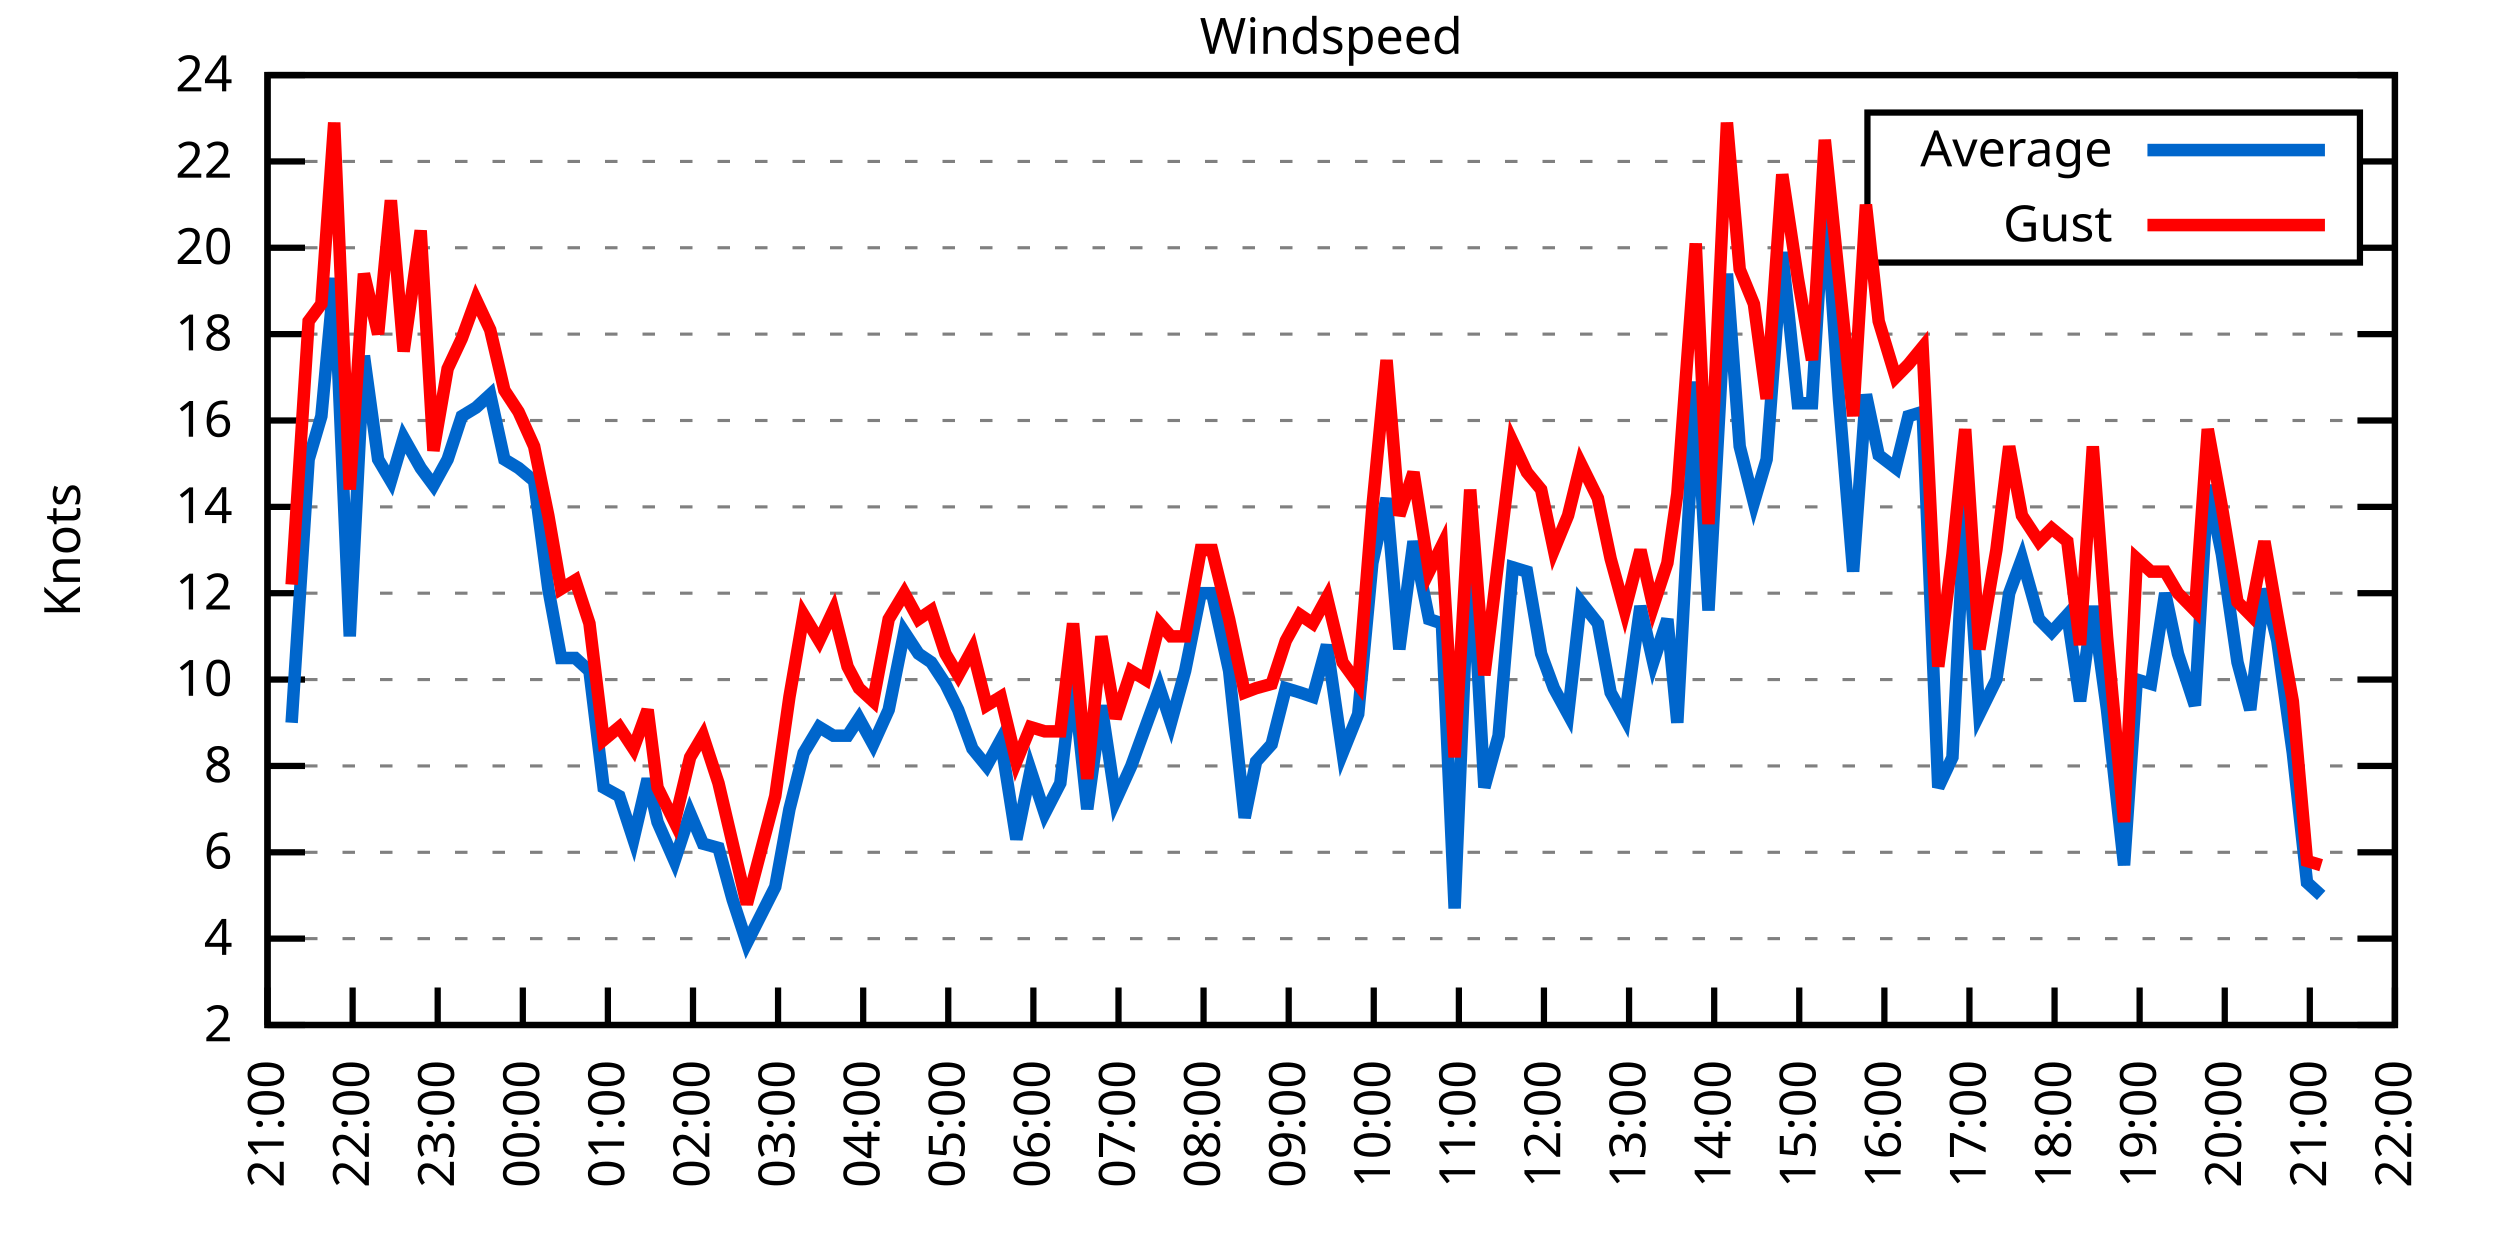
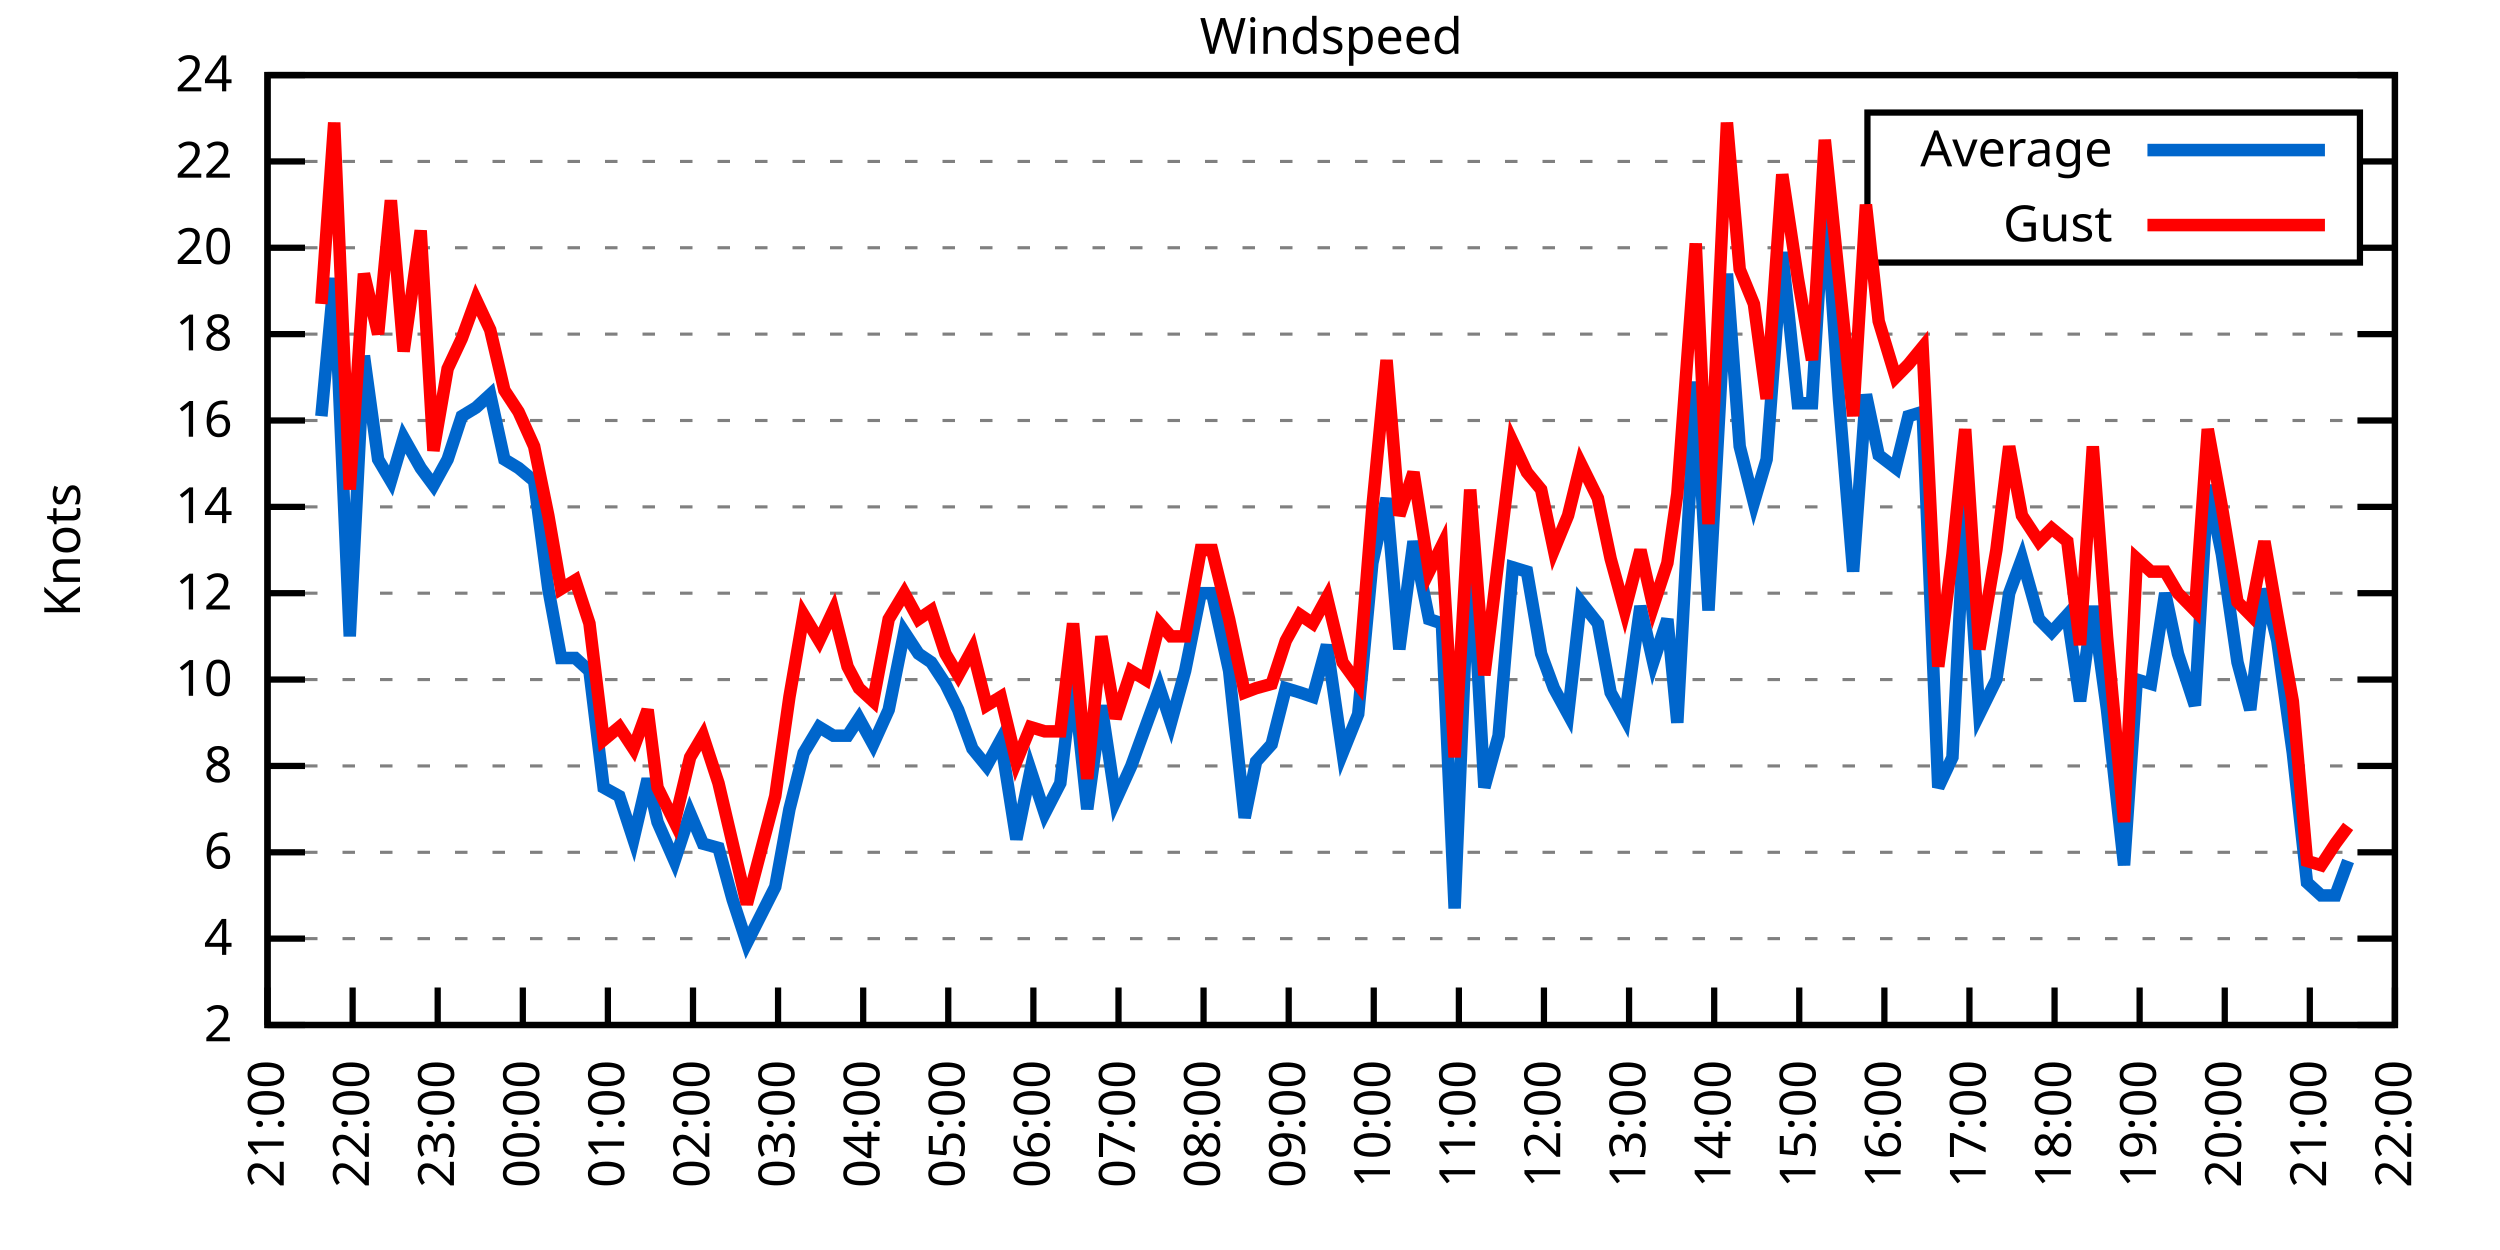
<svg xmlns="http://www.w3.org/2000/svg" xmlns:xlink="http://www.w3.org/1999/xlink" width="400" height="200" viewBox="0 0 400 200">
  <g id="gnuplot_canvas">
    <rect x="0" y="0" width="400" height="200" fill="none" />
    <defs>
      <circle id="gpDot" r="0.5" stroke-width="0.5" stroke="currentColor" />
      <path id="gpPt0" stroke-width="0.333" stroke="currentColor" d="M-1,0 h2 M0,-1 v2" />
      <path id="gpPt1" stroke-width="0.333" stroke="currentColor" d="M-1,-1 L1,1 M1,-1 L-1,1" />
      <path id="gpPt2" stroke-width="0.333" stroke="currentColor" d="M-1,0 L1,0 M0,-1 L0,1 M-1,-1 L1,1 M-1,1 L1,-1" />
      <rect id="gpPt3" stroke-width="0.333" stroke="currentColor" x="-1" y="-1" width="2" height="2" />
      <rect id="gpPt4" stroke-width="0.333" stroke="currentColor" fill="currentColor" x="-1" y="-1" width="2" height="2" />
      <circle id="gpPt5" stroke-width="0.333" stroke="currentColor" cx="0" cy="0" r="1" />
      <use xlink:href="#gpPt5" id="gpPt6" fill="currentColor" stroke="none" />
      <path id="gpPt7" stroke-width="0.333" stroke="currentColor" d="M0,-1.33 L-1.33,0.67 L1.33,0.67 z" />
      <use xlink:href="#gpPt7" id="gpPt8" fill="currentColor" stroke="none" />
      <use xlink:href="#gpPt7" id="gpPt9" stroke="currentColor" transform="rotate(180)" />
      <use xlink:href="#gpPt9" id="gpPt10" fill="currentColor" stroke="none" />
      <use xlink:href="#gpPt3" id="gpPt11" stroke="currentColor" transform="rotate(45)" />
      <use xlink:href="#gpPt11" id="gpPt12" fill="currentColor" stroke="none" />
      <path id="gpPt13" stroke-width="0.333" stroke="currentColor" d="M0,1.330 L1.265,0.411 L0.782,-1.067 L-0.782,-1.076 L-1.265,0.411 z" />
      <use xlink:href="#gpPt13" id="gpPt14" fill="currentColor" stroke="none" />
      <filter id="textbox" filterUnits="objectBoundingBox" x="0" y="0" height="1" width="1">
        <feFlood flood-color="white" flood-opacity="1" result="bgnd" />
        <feComposite in="SourceGraphic" in2="bgnd" operator="atop" />
      </filter>
      <filter id="greybox" filterUnits="objectBoundingBox" x="0" y="0" height="1" width="1">
        <feFlood flood-color="lightgrey" flood-opacity="1" result="grey" />
        <feComposite in="SourceGraphic" in2="grey" operator="atop" />
      </filter>
    </defs>
    <g fill="none" color="white" stroke="currentColor" stroke-width="1.00" stroke-linecap="butt" stroke-linejoin="miter">
</g>
    <g fill="none" color="black" stroke="currentColor" stroke-width="1.00" stroke-linecap="butt" stroke-linejoin="miter">
      <g stroke="none" shape-rendering="crispEdges">
        <polygon fill="rgb(255, 255, 255)" points="42.80,164.00 383.18,164.00 383.18,12.02 42.80,12.02 " />
      </g>
    </g>
    <g fill="none" color="black" stroke="currentColor" stroke-width="1.00" stroke-linecap="butt" stroke-linejoin="miter">
</g>
    <g fill="none" color="black" stroke="black" stroke-width="0.50" stroke-linecap="butt" stroke-linejoin="miter">
</g>
    <g fill="none" color="gray" stroke="currentColor" stroke-width="0.50" stroke-linecap="butt" stroke-linejoin="miter">
      <path stroke="gray" stroke-dasharray="2,4" class="gridline" d="M42.80,164.00 L383.19,164.00  " />
    </g>
    <g fill="none" color="gray" stroke="gray" stroke-width="1.00" stroke-linecap="butt" stroke-linejoin="miter">
</g>
    <g fill="none" color="black" stroke="currentColor" stroke-width="1.00" stroke-linecap="butt" stroke-linejoin="miter">
      <path stroke="black" d="M42.80,164.00 L48.80,164.00 M383.19,164.00 L377.19,164.00  " />
      <g transform="translate(37.20,166.60)" stroke="none" fill="black" font-family="Sans" font-size="8.00" text-anchor="end">
        <text>
          <tspan font-family="Sans"> 2</tspan>
        </text>
      </g>
    </g>
    <g fill="none" color="black" stroke="currentColor" stroke-width="1.00" stroke-linecap="butt" stroke-linejoin="miter">
</g>
    <g fill="none" color="black" stroke="black" stroke-width="0.50" stroke-linecap="butt" stroke-linejoin="miter">
</g>
    <g fill="none" color="gray" stroke="currentColor" stroke-width="0.50" stroke-linecap="butt" stroke-linejoin="miter">
      <path stroke="gray" stroke-dasharray="2,4" class="gridline" d="M42.80,150.18 L383.19,150.18  " />
    </g>
    <g fill="none" color="gray" stroke="gray" stroke-width="1.00" stroke-linecap="butt" stroke-linejoin="miter">
</g>
    <g fill="none" color="black" stroke="currentColor" stroke-width="1.00" stroke-linecap="butt" stroke-linejoin="miter">
      <path stroke="black" d="M42.80,150.18 L48.80,150.18 M383.19,150.18 L377.19,150.18  " />
      <g transform="translate(37.20,152.78)" stroke="none" fill="black" font-family="Sans" font-size="8.00" text-anchor="end">
        <text>
          <tspan font-family="Sans"> 4</tspan>
        </text>
      </g>
    </g>
    <g fill="none" color="black" stroke="currentColor" stroke-width="1.00" stroke-linecap="butt" stroke-linejoin="miter">
</g>
    <g fill="none" color="black" stroke="black" stroke-width="0.50" stroke-linecap="butt" stroke-linejoin="miter">
</g>
    <g fill="none" color="gray" stroke="currentColor" stroke-width="0.50" stroke-linecap="butt" stroke-linejoin="miter">
      <path stroke="gray" stroke-dasharray="2,4" class="gridline" d="M42.80,136.37 L383.19,136.37  " />
    </g>
    <g fill="none" color="gray" stroke="gray" stroke-width="1.00" stroke-linecap="butt" stroke-linejoin="miter">
</g>
    <g fill="none" color="black" stroke="currentColor" stroke-width="1.00" stroke-linecap="butt" stroke-linejoin="miter">
      <path stroke="black" d="M42.80,136.37 L48.80,136.37 M383.19,136.37 L377.19,136.37  " />
      <g transform="translate(37.20,138.97)" stroke="none" fill="black" font-family="Sans" font-size="8.00" text-anchor="end">
        <text>
          <tspan font-family="Sans"> 6</tspan>
        </text>
      </g>
    </g>
    <g fill="none" color="black" stroke="currentColor" stroke-width="1.00" stroke-linecap="butt" stroke-linejoin="miter">
</g>
    <g fill="none" color="black" stroke="black" stroke-width="0.50" stroke-linecap="butt" stroke-linejoin="miter">
</g>
    <g fill="none" color="gray" stroke="currentColor" stroke-width="0.50" stroke-linecap="butt" stroke-linejoin="miter">
      <path stroke="gray" stroke-dasharray="2,4" class="gridline" d="M42.80,122.55 L383.19,122.55  " />
    </g>
    <g fill="none" color="gray" stroke="gray" stroke-width="1.00" stroke-linecap="butt" stroke-linejoin="miter">
</g>
    <g fill="none" color="black" stroke="currentColor" stroke-width="1.00" stroke-linecap="butt" stroke-linejoin="miter">
      <path stroke="black" d="M42.80,122.55 L48.80,122.55 M383.19,122.55 L377.19,122.55  " />
      <g transform="translate(37.20,125.15)" stroke="none" fill="black" font-family="Sans" font-size="8.00" text-anchor="end">
        <text>
          <tspan font-family="Sans"> 8</tspan>
        </text>
      </g>
    </g>
    <g fill="none" color="black" stroke="currentColor" stroke-width="1.00" stroke-linecap="butt" stroke-linejoin="miter">
</g>
    <g fill="none" color="black" stroke="black" stroke-width="0.50" stroke-linecap="butt" stroke-linejoin="miter">
</g>
    <g fill="none" color="gray" stroke="currentColor" stroke-width="0.50" stroke-linecap="butt" stroke-linejoin="miter">
      <path stroke="gray" stroke-dasharray="2,4" class="gridline" d="M42.80,108.73 L383.19,108.73  " />
    </g>
    <g fill="none" color="gray" stroke="gray" stroke-width="1.00" stroke-linecap="butt" stroke-linejoin="miter">
</g>
    <g fill="none" color="black" stroke="currentColor" stroke-width="1.00" stroke-linecap="butt" stroke-linejoin="miter">
      <path stroke="black" d="M42.80,108.73 L48.80,108.73 M383.19,108.73 L377.19,108.73  " />
      <g transform="translate(37.20,111.33)" stroke="none" fill="black" font-family="Sans" font-size="8.00" text-anchor="end">
        <text>
          <tspan font-family="Sans"> 10</tspan>
        </text>
      </g>
    </g>
    <g fill="none" color="black" stroke="currentColor" stroke-width="1.00" stroke-linecap="butt" stroke-linejoin="miter">
</g>
    <g fill="none" color="black" stroke="black" stroke-width="0.50" stroke-linecap="butt" stroke-linejoin="miter">
</g>
    <g fill="none" color="gray" stroke="currentColor" stroke-width="0.50" stroke-linecap="butt" stroke-linejoin="miter">
      <path stroke="gray" stroke-dasharray="2,4" class="gridline" d="M42.80,94.91 L383.19,94.91  " />
    </g>
    <g fill="none" color="gray" stroke="gray" stroke-width="1.00" stroke-linecap="butt" stroke-linejoin="miter">
</g>
    <g fill="none" color="black" stroke="currentColor" stroke-width="1.00" stroke-linecap="butt" stroke-linejoin="miter">
      <path stroke="black" d="M42.80,94.91 L48.80,94.91 M383.19,94.91 L377.19,94.91  " />
      <g transform="translate(37.20,97.51)" stroke="none" fill="black" font-family="Sans" font-size="8.00" text-anchor="end">
        <text>
          <tspan font-family="Sans"> 12</tspan>
        </text>
      </g>
    </g>
    <g fill="none" color="black" stroke="currentColor" stroke-width="1.00" stroke-linecap="butt" stroke-linejoin="miter">
</g>
    <g fill="none" color="black" stroke="black" stroke-width="0.50" stroke-linecap="butt" stroke-linejoin="miter">
</g>
    <g fill="none" color="gray" stroke="currentColor" stroke-width="0.50" stroke-linecap="butt" stroke-linejoin="miter">
      <path stroke="gray" stroke-dasharray="2,4" class="gridline" d="M42.80,81.10 L383.19,81.10  " />
    </g>
    <g fill="none" color="gray" stroke="gray" stroke-width="1.00" stroke-linecap="butt" stroke-linejoin="miter">
</g>
    <g fill="none" color="black" stroke="currentColor" stroke-width="1.00" stroke-linecap="butt" stroke-linejoin="miter">
      <path stroke="black" d="M42.80,81.10 L48.80,81.10 M383.19,81.10 L377.19,81.10  " />
      <g transform="translate(37.20,83.70)" stroke="none" fill="black" font-family="Sans" font-size="8.00" text-anchor="end">
        <text>
          <tspan font-family="Sans"> 14</tspan>
        </text>
      </g>
    </g>
    <g fill="none" color="black" stroke="currentColor" stroke-width="1.00" stroke-linecap="butt" stroke-linejoin="miter">
</g>
    <g fill="none" color="black" stroke="black" stroke-width="0.50" stroke-linecap="butt" stroke-linejoin="miter">
</g>
    <g fill="none" color="gray" stroke="currentColor" stroke-width="0.50" stroke-linecap="butt" stroke-linejoin="miter">
      <path stroke="gray" stroke-dasharray="2,4" class="gridline" d="M42.80,67.28 L383.19,67.28  " />
    </g>
    <g fill="none" color="gray" stroke="gray" stroke-width="1.00" stroke-linecap="butt" stroke-linejoin="miter">
</g>
    <g fill="none" color="black" stroke="currentColor" stroke-width="1.00" stroke-linecap="butt" stroke-linejoin="miter">
      <path stroke="black" d="M42.80,67.28 L48.80,67.28 M383.19,67.28 L377.19,67.28  " />
      <g transform="translate(37.20,69.88)" stroke="none" fill="black" font-family="Sans" font-size="8.00" text-anchor="end">
        <text>
          <tspan font-family="Sans"> 16</tspan>
        </text>
      </g>
    </g>
    <g fill="none" color="black" stroke="currentColor" stroke-width="1.00" stroke-linecap="butt" stroke-linejoin="miter">
</g>
    <g fill="none" color="black" stroke="black" stroke-width="0.50" stroke-linecap="butt" stroke-linejoin="miter">
</g>
    <g fill="none" color="gray" stroke="currentColor" stroke-width="0.50" stroke-linecap="butt" stroke-linejoin="miter">
      <path stroke="gray" stroke-dasharray="2,4" class="gridline" d="M42.80,53.46 L383.19,53.46  " />
    </g>
    <g fill="none" color="gray" stroke="gray" stroke-width="1.00" stroke-linecap="butt" stroke-linejoin="miter">
</g>
    <g fill="none" color="black" stroke="currentColor" stroke-width="1.00" stroke-linecap="butt" stroke-linejoin="miter">
      <path stroke="black" d="M42.80,53.46 L48.80,53.46 M383.19,53.46 L377.19,53.46  " />
      <g transform="translate(37.20,56.06)" stroke="none" fill="black" font-family="Sans" font-size="8.00" text-anchor="end">
        <text>
          <tspan font-family="Sans"> 18</tspan>
        </text>
      </g>
    </g>
    <g fill="none" color="black" stroke="currentColor" stroke-width="1.00" stroke-linecap="butt" stroke-linejoin="miter">
</g>
    <g fill="none" color="black" stroke="black" stroke-width="0.50" stroke-linecap="butt" stroke-linejoin="miter">
</g>
    <g fill="none" color="gray" stroke="currentColor" stroke-width="0.50" stroke-linecap="butt" stroke-linejoin="miter">
      <path stroke="gray" stroke-dasharray="2,4" class="gridline" d="M42.80,39.64 L298.79,39.64 M377.59,39.64 L383.19,39.64  " />
    </g>
    <g fill="none" color="gray" stroke="gray" stroke-width="1.00" stroke-linecap="butt" stroke-linejoin="miter">
</g>
    <g fill="none" color="black" stroke="currentColor" stroke-width="1.00" stroke-linecap="butt" stroke-linejoin="miter">
      <path stroke="black" d="M42.80,39.64 L48.80,39.64 M383.19,39.64 L377.19,39.64  " />
      <g transform="translate(37.20,42.24)" stroke="none" fill="black" font-family="Sans" font-size="8.00" text-anchor="end">
        <text>
          <tspan font-family="Sans"> 20</tspan>
        </text>
      </g>
    </g>
    <g fill="none" color="black" stroke="currentColor" stroke-width="1.00" stroke-linecap="butt" stroke-linejoin="miter">
</g>
    <g fill="none" color="black" stroke="black" stroke-width="0.50" stroke-linecap="butt" stroke-linejoin="miter">
</g>
    <g fill="none" color="gray" stroke="currentColor" stroke-width="0.50" stroke-linecap="butt" stroke-linejoin="miter">
      <path stroke="gray" stroke-dasharray="2,4" class="gridline" d="M42.80,25.83 L298.79,25.83 M377.59,25.83 L383.19,25.83  " />
    </g>
    <g fill="none" color="gray" stroke="gray" stroke-width="1.00" stroke-linecap="butt" stroke-linejoin="miter">
</g>
    <g fill="none" color="black" stroke="currentColor" stroke-width="1.00" stroke-linecap="butt" stroke-linejoin="miter">
      <path stroke="black" d="M42.80,25.83 L48.80,25.83 M383.19,25.83 L377.19,25.83  " />
      <g transform="translate(37.20,28.43)" stroke="none" fill="black" font-family="Sans" font-size="8.00" text-anchor="end">
        <text>
          <tspan font-family="Sans"> 22</tspan>
        </text>
      </g>
    </g>
    <g fill="none" color="black" stroke="currentColor" stroke-width="1.00" stroke-linecap="butt" stroke-linejoin="miter">
</g>
    <g fill="none" color="black" stroke="black" stroke-width="0.50" stroke-linecap="butt" stroke-linejoin="miter">
</g>
    <g fill="none" color="gray" stroke="currentColor" stroke-width="0.50" stroke-linecap="butt" stroke-linejoin="miter">
      <path stroke="gray" stroke-dasharray="2,4" class="gridline" d="M42.80,12.01 L383.19,12.01  " />
    </g>
    <g fill="none" color="gray" stroke="gray" stroke-width="1.00" stroke-linecap="butt" stroke-linejoin="miter">
</g>
    <g fill="none" color="black" stroke="currentColor" stroke-width="1.00" stroke-linecap="butt" stroke-linejoin="miter">
      <path stroke="black" d="M42.80,12.01 L48.80,12.01 M383.19,12.01 L377.19,12.01  " />
      <g transform="translate(37.20,14.61)" stroke="none" fill="black" font-family="Sans" font-size="8.00" text-anchor="end">
        <text>
          <tspan font-family="Sans"> 24</tspan>
        </text>
      </g>
    </g>
    <g fill="none" color="black" stroke="currentColor" stroke-width="1.00" stroke-linecap="butt" stroke-linejoin="miter">
      <path stroke="black" d="M42.80,164.00 L42.80,158.00  " />
      <g transform="translate(45.40,169.60) rotate(270.00)" stroke="none" fill="black" font-family="Sans" font-size="8.00" text-anchor="end">
        <text>
          <tspan font-family="Sans">21:00</tspan>
        </text>
      </g>
    </g>
    <g fill="none" color="black" stroke="currentColor" stroke-width="1.00" stroke-linecap="butt" stroke-linejoin="miter">
      <path stroke="black" d="M56.42,164.00 L56.42,158.00  " />
      <g transform="translate(59.02,169.60) rotate(270.00)" stroke="none" fill="black" font-family="Sans" font-size="8.00" text-anchor="end">
        <text>
          <tspan font-family="Sans">22:00</tspan>
        </text>
      </g>
    </g>
    <g fill="none" color="black" stroke="currentColor" stroke-width="1.00" stroke-linecap="butt" stroke-linejoin="miter">
      <path stroke="black" d="M70.03,164.00 L70.03,158.00  " />
      <g transform="translate(72.63,169.60) rotate(270.00)" stroke="none" fill="black" font-family="Sans" font-size="8.00" text-anchor="end">
        <text>
          <tspan font-family="Sans">23:00</tspan>
        </text>
      </g>
    </g>
    <g fill="none" color="black" stroke="currentColor" stroke-width="1.00" stroke-linecap="butt" stroke-linejoin="miter">
      <path stroke="black" d="M83.65,164.00 L83.65,158.00  " />
      <g transform="translate(86.25,169.60) rotate(270.00)" stroke="none" fill="black" font-family="Sans" font-size="8.00" text-anchor="end">
        <text>
          <tspan font-family="Sans">00:00</tspan>
        </text>
      </g>
    </g>
    <g fill="none" color="black" stroke="currentColor" stroke-width="1.00" stroke-linecap="butt" stroke-linejoin="miter">
      <path stroke="black" d="M97.26,164.00 L97.26,158.00  " />
      <g transform="translate(99.86,169.60) rotate(270.00)" stroke="none" fill="black" font-family="Sans" font-size="8.00" text-anchor="end">
        <text>
          <tspan font-family="Sans">01:00</tspan>
        </text>
      </g>
    </g>
    <g fill="none" color="black" stroke="currentColor" stroke-width="1.00" stroke-linecap="butt" stroke-linejoin="miter">
      <path stroke="black" d="M110.88,164.00 L110.88,158.00  " />
      <g transform="translate(113.48,169.60) rotate(270.00)" stroke="none" fill="black" font-family="Sans" font-size="8.00" text-anchor="end">
        <text>
          <tspan font-family="Sans">02:00</tspan>
        </text>
      </g>
    </g>
    <g fill="none" color="black" stroke="currentColor" stroke-width="1.00" stroke-linecap="butt" stroke-linejoin="miter">
      <path stroke="black" d="M124.49,164.00 L124.49,158.00  " />
      <g transform="translate(127.09,169.60) rotate(270.00)" stroke="none" fill="black" font-family="Sans" font-size="8.00" text-anchor="end">
        <text>
          <tspan font-family="Sans">03:00</tspan>
        </text>
      </g>
    </g>
    <g fill="none" color="black" stroke="currentColor" stroke-width="1.00" stroke-linecap="butt" stroke-linejoin="miter">
      <path stroke="black" d="M138.11,164.00 L138.11,158.00  " />
      <g transform="translate(140.71,169.60) rotate(270.00)" stroke="none" fill="black" font-family="Sans" font-size="8.00" text-anchor="end">
        <text>
          <tspan font-family="Sans">04:00</tspan>
        </text>
      </g>
    </g>
    <g fill="none" color="black" stroke="currentColor" stroke-width="1.00" stroke-linecap="butt" stroke-linejoin="miter">
      <path stroke="black" d="M151.72,164.00 L151.72,158.00  " />
      <g transform="translate(154.32,169.60) rotate(270.00)" stroke="none" fill="black" font-family="Sans" font-size="8.00" text-anchor="end">
        <text>
          <tspan font-family="Sans">05:00</tspan>
        </text>
      </g>
    </g>
    <g fill="none" color="black" stroke="currentColor" stroke-width="1.00" stroke-linecap="butt" stroke-linejoin="miter">
      <path stroke="black" d="M165.34,164.00 L165.34,158.00  " />
      <g transform="translate(167.94,169.60) rotate(270.00)" stroke="none" fill="black" font-family="Sans" font-size="8.00" text-anchor="end">
        <text>
          <tspan font-family="Sans">06:00</tspan>
        </text>
      </g>
    </g>
    <g fill="none" color="black" stroke="currentColor" stroke-width="1.00" stroke-linecap="butt" stroke-linejoin="miter">
      <path stroke="black" d="M178.96,164.00 L178.96,158.00  " />
      <g transform="translate(181.56,169.60) rotate(270.00)" stroke="none" fill="black" font-family="Sans" font-size="8.00" text-anchor="end">
        <text>
          <tspan font-family="Sans">07:00</tspan>
        </text>
      </g>
    </g>
    <g fill="none" color="black" stroke="currentColor" stroke-width="1.00" stroke-linecap="butt" stroke-linejoin="miter">
      <path stroke="black" d="M192.57,164.00 L192.57,158.00  " />
      <g transform="translate(195.17,169.60) rotate(270.00)" stroke="none" fill="black" font-family="Sans" font-size="8.00" text-anchor="end">
        <text>
          <tspan font-family="Sans">08:00</tspan>
        </text>
      </g>
    </g>
    <g fill="none" color="black" stroke="currentColor" stroke-width="1.00" stroke-linecap="butt" stroke-linejoin="miter">
      <path stroke="black" d="M206.19,164.00 L206.19,158.00  " />
      <g transform="translate(208.79,169.60) rotate(270.00)" stroke="none" fill="black" font-family="Sans" font-size="8.00" text-anchor="end">
        <text>
          <tspan font-family="Sans">09:00</tspan>
        </text>
      </g>
    </g>
    <g fill="none" color="black" stroke="currentColor" stroke-width="1.00" stroke-linecap="butt" stroke-linejoin="miter">
      <path stroke="black" d="M219.80,164.00 L219.80,158.00  " />
      <g transform="translate(222.40,169.60) rotate(270.00)" stroke="none" fill="black" font-family="Sans" font-size="8.00" text-anchor="end">
        <text>
          <tspan font-family="Sans">10:00</tspan>
        </text>
      </g>
    </g>
    <g fill="none" color="black" stroke="currentColor" stroke-width="1.00" stroke-linecap="butt" stroke-linejoin="miter">
      <path stroke="black" d="M233.42,164.00 L233.42,158.00  " />
      <g transform="translate(236.02,169.60) rotate(270.00)" stroke="none" fill="black" font-family="Sans" font-size="8.00" text-anchor="end">
        <text>
          <tspan font-family="Sans">11:00</tspan>
        </text>
      </g>
    </g>
    <g fill="none" color="black" stroke="currentColor" stroke-width="1.00" stroke-linecap="butt" stroke-linejoin="miter">
      <path stroke="black" d="M247.03,164.00 L247.03,158.00  " />
      <g transform="translate(249.63,169.60) rotate(270.00)" stroke="none" fill="black" font-family="Sans" font-size="8.00" text-anchor="end">
        <text>
          <tspan font-family="Sans">12:00</tspan>
        </text>
      </g>
    </g>
    <g fill="none" color="black" stroke="currentColor" stroke-width="1.00" stroke-linecap="butt" stroke-linejoin="miter">
      <path stroke="black" d="M260.65,164.00 L260.65,158.00  " />
      <g transform="translate(263.25,169.60) rotate(270.00)" stroke="none" fill="black" font-family="Sans" font-size="8.00" text-anchor="end">
        <text>
          <tspan font-family="Sans">13:00</tspan>
        </text>
      </g>
    </g>
    <g fill="none" color="black" stroke="currentColor" stroke-width="1.00" stroke-linecap="butt" stroke-linejoin="miter">
      <path stroke="black" d="M274.27,164.00 L274.27,158.00  " />
      <g transform="translate(276.87,169.60) rotate(270.00)" stroke="none" fill="black" font-family="Sans" font-size="8.00" text-anchor="end">
        <text>
          <tspan font-family="Sans">14:00</tspan>
        </text>
      </g>
    </g>
    <g fill="none" color="black" stroke="currentColor" stroke-width="1.00" stroke-linecap="butt" stroke-linejoin="miter">
      <path stroke="black" d="M287.88,164.00 L287.88,158.00  " />
      <g transform="translate(290.48,169.60) rotate(270.00)" stroke="none" fill="black" font-family="Sans" font-size="8.00" text-anchor="end">
        <text>
          <tspan font-family="Sans">15:00</tspan>
        </text>
      </g>
    </g>
    <g fill="none" color="black" stroke="currentColor" stroke-width="1.00" stroke-linecap="butt" stroke-linejoin="miter">
      <path stroke="black" d="M301.50,164.00 L301.50,158.00  " />
      <g transform="translate(304.10,169.60) rotate(270.00)" stroke="none" fill="black" font-family="Sans" font-size="8.00" text-anchor="end">
        <text>
          <tspan font-family="Sans">16:00</tspan>
        </text>
      </g>
    </g>
    <g fill="none" color="black" stroke="currentColor" stroke-width="1.00" stroke-linecap="butt" stroke-linejoin="miter">
      <path stroke="black" d="M315.11,164.00 L315.11,158.00  " />
      <g transform="translate(317.71,169.60) rotate(270.00)" stroke="none" fill="black" font-family="Sans" font-size="8.00" text-anchor="end">
        <text>
          <tspan font-family="Sans">17:00</tspan>
        </text>
      </g>
    </g>
    <g fill="none" color="black" stroke="currentColor" stroke-width="1.00" stroke-linecap="butt" stroke-linejoin="miter">
      <path stroke="black" d="M328.73,164.00 L328.73,158.00  " />
      <g transform="translate(331.33,169.60) rotate(270.00)" stroke="none" fill="black" font-family="Sans" font-size="8.00" text-anchor="end">
        <text>
          <tspan font-family="Sans">18:00</tspan>
        </text>
      </g>
    </g>
    <g fill="none" color="black" stroke="currentColor" stroke-width="1.00" stroke-linecap="butt" stroke-linejoin="miter">
      <path stroke="black" d="M342.34,164.00 L342.34,158.00  " />
      <g transform="translate(344.94,169.60) rotate(270.00)" stroke="none" fill="black" font-family="Sans" font-size="8.00" text-anchor="end">
        <text>
          <tspan font-family="Sans">19:00</tspan>
        </text>
      </g>
    </g>
    <g fill="none" color="black" stroke="currentColor" stroke-width="1.00" stroke-linecap="butt" stroke-linejoin="miter">
      <path stroke="black" d="M355.96,164.00 L355.96,158.00  " />
      <g transform="translate(358.56,169.60) rotate(270.00)" stroke="none" fill="black" font-family="Sans" font-size="8.00" text-anchor="end">
        <text>
          <tspan font-family="Sans">20:00</tspan>
        </text>
      </g>
    </g>
    <g fill="none" color="black" stroke="currentColor" stroke-width="1.00" stroke-linecap="butt" stroke-linejoin="miter">
      <path stroke="black" d="M369.57,164.00 L369.57,158.00  " />
      <g transform="translate(372.17,169.60) rotate(270.00)" stroke="none" fill="black" font-family="Sans" font-size="8.00" text-anchor="end">
        <text>
          <tspan font-family="Sans">21:00</tspan>
        </text>
      </g>
    </g>
    <g fill="none" color="black" stroke="currentColor" stroke-width="1.00" stroke-linecap="butt" stroke-linejoin="miter">
      <path stroke="black" d="M383.19,164.00 L383.19,158.00  " />
      <g transform="translate(385.79,169.60) rotate(270.00)" stroke="none" fill="black" font-family="Sans" font-size="8.00" text-anchor="end">
        <text>
          <tspan font-family="Sans">22:00</tspan>
        </text>
      </g>
    </g>
    <g fill="none" color="black" stroke="currentColor" stroke-width="1.00" stroke-linecap="butt" stroke-linejoin="miter">
</g>
    <g fill="none" color="black" stroke="currentColor" stroke-width="1.00" stroke-linecap="butt" stroke-linejoin="miter">
      <path stroke="black" d="M42.80,12.01 L42.80,164.00 L383.19,164.00 L383.19,12.01 L42.80,12.01 Z  " />
    </g>
    <g fill="none" color="black" stroke="currentColor" stroke-width="1.00" stroke-linecap="butt" stroke-linejoin="miter">
</g>
    <g fill="none" color="black" stroke="currentColor" stroke-width="1.00" stroke-linecap="butt" stroke-linejoin="miter">
      <path stroke="black" d="M298.79,42.01 L298.79,18.01 L377.59,18.01 L377.59,42.01 L298.79,42.01 Z  " />
    </g>
    <g id="Windspeed_plot_1">
      <g fill="none" color="white" stroke="black" stroke-width="2.00" stroke-linecap="butt" stroke-linejoin="miter">
</g>
      <g fill="none" color="black" stroke="currentColor" stroke-width="2.00" stroke-linecap="butt" stroke-linejoin="miter">
        <g transform="translate(337.99,26.61)" stroke="none" fill="black" font-family="Sans" font-size="8.00" text-anchor="end">
          <text>
            <tspan font-family="Sans">Average</tspan>
          </text>
        </g>
      </g>
      <g fill="none" color="black" stroke="currentColor" stroke-width="2.00" stroke-linecap="butt" stroke-linejoin="miter">
-         <path stroke="rgb(  0, 102, 204)" d="M343.59,24.01 L371.99,24.01 M46.66,115.64 L49.38,73.50 L51.42,66.59 L53.47,44.48 L55.96,101.82 L58.23,56.92   L60.50,73.50 L62.54,76.95 L64.58,70.04 L67.31,74.88 L69.35,77.64 L71.62,73.50 L73.89,66.59 L76.16,65.21   L78.43,63.13 L80.70,73.50 L82.97,74.88 L85.46,76.95 L87.73,94.22 L89.77,105.28 L92.04,105.28 L94.31,107.35   L96.58,126.00 L99.08,127.38 L101.35,134.29 L103.62,124.62 L105.20,131.53 L107.93,137.75 L110.42,130.15 L112.47,134.98   L114.96,135.67 L117.23,143.96 L119.50,150.87 L124.04,141.89 L126.31,129.46 L128.58,120.48 L131.07,116.33 L133.34,117.71   L135.61,117.71 L137.43,114.95 L139.70,119.09 L142.19,113.57 L144.69,101.13 L146.96,104.59 L149.00,105.97 L151.27,109.42   L153.31,113.57 L155.58,119.78 L157.85,122.55 L160.12,118.40 L162.62,134.29 L164.89,123.24 L167.16,130.15 L169.65,125.31   L171.69,108.04 L173.96,129.46 L176.23,112.88 L178.50,128.08 L181.00,122.55 L183.27,116.33 L185.54,110.11 L187.35,115.64   L189.62,107.35 L192.12,94.91 L193.93,94.91 L196.66,107.35 L199.15,130.84 L200.97,121.86 L203.46,119.09 L205.73,110.11   L208.00,110.80 L210.04,111.49 L212.31,103.20 L214.81,120.48 L217.31,114.26 L219.58,90.08 L221.85,79.71 L223.89,103.89   L226.16,86.62 L228.65,99.06 L230.70,99.75 L232.74,145.35 L235.23,85.24 L237.50,126.00 L239.77,117.71 L242.04,90.77   L244.31,91.46 L246.58,104.59 L248.62,110.11 L250.89,114.26 L252.93,96.30 L255.66,99.75 L257.70,110.80 L259.97,114.95   L262.47,96.99 L264.51,105.97 L266.78,99.06 L268.37,115.64 L271.32,61.06 L273.36,97.68 L276.31,43.79 L278.35,71.42   L280.62,80.41 L282.66,73.50 L285.16,40.34 L287.65,64.52 L289.92,64.52 L291.97,30.66 L294.23,63.82 L296.50,91.46   L298.55,63.13 L300.59,72.81 L303.31,74.88 L305.35,66.59 L307.62,65.90 L310.12,126.00 L312.39,121.17 L314.43,80.41   L316.70,114.26 L319.42,108.73 L321.47,94.91 L323.51,89.39 L326.23,99.06 L328.27,101.13 L330.77,98.37 L332.81,112.19   L334.85,96.99 L337.12,113.57 L339.85,138.44 L341.89,108.73 L344.16,109.42 L346.43,94.91 L348.47,104.59 L351.19,112.88   L353.24,77.64 L355.50,88.70 L358.00,105.97 L360.04,113.57 L362.31,94.22 L364.36,102.51 L366.85,120.48 L369.12,141.20   L371.39,143.27  " />
+         <path stroke="rgb(  0, 102, 204)" d="M343.59,24.01 L371.99,24.01 M51.42,66.59 L53.47,44.48 L55.96,101.82 L58.23,56.92 L60.50,73.50 L62.54,76.95   L64.58,70.04 L67.31,74.88 L69.35,77.64 L71.62,73.50 L73.89,66.59 L76.16,65.21 L78.43,63.13 L80.70,73.50   L82.97,74.88 L85.46,76.95 L87.73,94.22 L89.77,105.28 L92.04,105.28 L94.31,107.35 L96.58,126.00 L99.08,127.38   L101.35,134.29 L103.62,124.62 L105.20,131.53 L107.93,137.75 L110.42,130.15 L112.47,134.98 L114.96,135.67 L117.23,143.96   L119.50,150.87 L124.04,141.89 L126.31,129.46 L128.58,120.48 L131.07,116.33 L133.34,117.71 L135.61,117.71 L137.43,114.95   L139.70,119.09 L142.19,113.57 L144.69,101.13 L146.96,104.59 L149.00,105.97 L151.27,109.42 L153.31,113.57 L155.58,119.78   L157.85,122.55 L160.12,118.40 L162.62,134.29 L164.89,123.24 L167.16,130.15 L169.65,125.31 L171.69,108.04 L173.96,129.46   L176.23,112.88 L178.50,128.08 L181.00,122.55 L183.27,116.33 L185.54,110.11 L187.35,115.64 L189.62,107.35 L192.12,94.91   L193.93,94.91 L196.66,107.35 L199.15,130.84 L200.97,121.86 L203.46,119.09 L205.73,110.11 L208.00,110.80 L210.04,111.49   L212.31,103.20 L214.81,120.48 L217.31,114.26 L219.58,90.08 L221.85,79.71 L223.89,103.89 L226.16,86.62 L228.65,99.06   L230.70,99.75 L232.74,145.35 L235.23,85.24 L237.50,126.00 L239.77,117.71 L242.04,90.77 L244.31,91.46 L246.58,104.59   L248.62,110.11 L250.89,114.26 L252.93,96.30 L255.66,99.75 L257.70,110.80 L259.97,114.95 L262.47,96.99 L264.51,105.97   L266.78,99.06 L268.37,115.64 L271.32,61.06 L273.36,97.68 L276.31,43.79 L278.35,71.42 L280.62,80.41 L282.66,73.50   L285.16,40.34 L287.65,64.52 L289.92,64.52 L291.97,30.66 L294.23,63.82 L296.50,91.46 L298.55,63.13 L300.59,72.81   L303.31,74.88 L305.35,66.59 L307.62,65.90 L310.12,126.00 L312.39,121.17 L314.43,80.41 L316.70,114.26 L319.42,108.73   L321.47,94.91 L323.51,89.39 L326.23,99.06 L328.27,101.13 L330.77,98.37 L332.81,112.19 L334.85,96.99 L337.12,113.57   L339.85,138.44 L341.89,108.73 L344.16,109.42 L346.43,94.91 L348.47,104.59 L351.19,112.88 L353.24,77.64 L355.50,88.70   L358.00,105.97 L360.04,113.57 L362.31,94.22 L364.36,102.51 L366.85,120.48 L369.12,141.20 L371.39,143.27 L373.66,143.27   L375.70,137.75  " />
      </g>
    </g>
    <g id="Windspeed_plot_2">
      <g fill="none" color="black" stroke="currentColor" stroke-width="2.00" stroke-linecap="butt" stroke-linejoin="miter">
        <g transform="translate(337.99,38.61)" stroke="none" fill="black" font-family="Sans" font-size="8.00" text-anchor="end">
          <text>
            <tspan font-family="Sans">Gust</tspan>
          </text>
        </g>
      </g>
      <g fill="none" color="black" stroke="currentColor" stroke-width="2.00" stroke-linecap="butt" stroke-linejoin="miter">
-         <path stroke="rgb(255,   0,   0)" d="M343.59,36.01 L371.99,36.01 M46.66,93.53 L49.38,51.39 L51.42,48.63 L53.47,19.61 L55.96,78.33 L58.23,43.79   L60.50,53.46 L62.54,32.05 L64.58,56.23 L67.31,36.88 L69.35,72.12 L71.62,58.99 L73.89,54.15 L76.16,47.93   L78.43,52.77 L80.70,62.44 L82.97,65.90 L85.46,71.42 L87.73,82.48 L89.77,94.22 L92.04,92.84 L94.31,99.75   L96.58,118.40 L99.08,116.33 L101.35,119.78 L103.62,113.57 L105.20,126.00 L107.93,131.53 L110.42,121.17 L112.47,117.71   L114.96,125.31 L117.23,134.98 L119.50,144.66 L124.04,127.38 L126.31,111.49 L128.58,98.37 L131.07,102.51 L133.34,97.68   L135.61,106.66 L137.43,110.11 L139.70,112.19 L142.19,99.06 L144.69,94.91 L146.96,99.06 L149.00,97.68 L151.27,104.59   L153.31,108.04 L155.58,103.89 L157.85,112.88 L160.12,111.49 L162.62,121.86 L164.89,116.33 L167.16,117.02 L169.65,117.02   L171.69,99.75 L173.96,124.62 L176.23,101.82 L178.50,114.95 L181.00,107.35 L183.27,108.73 L185.54,99.75 L187.35,101.82   L189.62,101.82 L192.12,88.00 L193.93,88.00 L196.66,99.06 L199.15,110.80 L200.97,110.11 L203.46,109.42 L205.73,102.51   L208.00,98.37 L210.04,99.75 L212.31,95.60 L214.81,105.97 L217.31,109.42 L219.58,81.10 L221.85,57.61 L223.89,82.48   L226.16,75.57 L228.65,91.46 L230.70,87.31 L232.74,121.17 L235.23,78.33 L237.50,108.04 L239.77,89.39 L242.04,70.73   L244.31,75.57 L246.58,78.33 L248.62,88.00 L250.89,82.48 L252.93,74.19 L255.66,79.71 L257.70,89.39 L259.97,97.68   L262.47,88.00 L264.51,96.99 L266.78,90.08 L268.37,79.02 L271.32,38.95 L273.36,83.86 L276.31,19.61 L278.35,43.10   L280.62,48.63 L282.66,63.82 L285.16,27.90 L287.65,44.48 L289.92,57.61 L291.97,22.37 L294.23,44.48 L296.50,66.59   L298.55,32.74 L300.59,51.39 L303.31,60.37 L305.35,58.30 L307.62,55.53 L310.12,106.66 L312.39,88.70 L314.43,68.66   L316.70,103.89 L319.42,88.00 L321.47,71.42 L323.51,82.48 L326.23,86.62 L328.27,84.55 L330.77,86.62 L332.81,103.20   L334.85,71.42 L337.12,101.82 L339.85,131.53 L341.89,89.39 L344.16,91.46 L346.43,91.46 L348.47,94.91 L351.19,97.68   L353.24,68.66 L355.50,81.10 L358.00,96.30 L360.04,98.37 L362.31,86.62 L364.36,98.37 L366.85,112.19 L369.12,137.75   L371.39,138.44  " />
+         <path stroke="rgb(255,   0,   0)" d="M343.59,36.01 L371.99,36.01 M51.42,48.63 L53.47,19.61 L55.96,78.33 L58.23,43.79 L60.50,53.46 L62.54,32.05   L64.58,56.23 L67.31,36.88 L69.35,72.12 L71.62,58.99 L73.89,54.15 L76.16,47.93 L78.43,52.77 L80.70,62.44   L82.97,65.90 L85.46,71.42 L87.73,82.48 L89.77,94.22 L92.04,92.84 L94.31,99.75 L96.58,118.40 L99.08,116.33   L101.35,119.78 L103.62,113.57 L105.20,126.00 L107.93,131.53 L110.42,121.17 L112.47,117.71 L114.96,125.31 L117.23,134.98   L119.50,144.66 L124.04,127.38 L126.31,111.49 L128.58,98.37 L131.07,102.51 L133.34,97.68 L135.61,106.66 L137.43,110.11   L139.70,112.19 L142.19,99.06 L144.69,94.91 L146.96,99.06 L149.00,97.68 L151.27,104.59 L153.31,108.04 L155.58,103.89   L157.85,112.88 L160.12,111.49 L162.62,121.86 L164.89,116.33 L167.16,117.02 L169.65,117.02 L171.69,99.75 L173.96,124.62   L176.23,101.82 L178.50,114.95 L181.00,107.35 L183.27,108.73 L185.54,99.75 L187.35,101.82 L189.62,101.82 L192.12,88.00   L193.93,88.00 L196.66,99.06 L199.15,110.80 L200.97,110.11 L203.46,109.42 L205.73,102.51 L208.00,98.37 L210.04,99.75   L212.31,95.60 L214.81,105.97 L217.31,109.42 L219.58,81.10 L221.85,57.61 L223.89,82.48 L226.16,75.57 L228.65,91.46   L230.70,87.31 L232.74,121.17 L235.23,78.33 L237.50,108.04 L239.77,89.39 L242.04,70.73 L244.31,75.57 L246.58,78.33   L248.62,88.00 L250.89,82.48 L252.93,74.19 L255.66,79.71 L257.70,89.39 L259.97,97.68 L262.47,88.00 L264.51,96.99   L266.78,90.08 L268.37,79.02 L271.32,38.95 L273.36,83.86 L276.31,19.61 L278.35,43.10 L280.62,48.63 L282.66,63.82   L285.16,27.90 L287.65,44.48 L289.92,57.61 L291.97,22.37 L294.23,44.48 L296.50,66.59 L298.55,32.74 L300.59,51.39   L303.31,60.37 L305.35,58.30 L307.62,55.53 L310.12,106.66 L312.39,88.70 L314.43,68.66 L316.70,103.89 L319.42,88.00   L321.47,71.42 L323.51,82.48 L326.23,86.62 L328.27,84.55 L330.77,86.62 L332.81,103.20 L334.85,71.42 L337.12,101.82   L339.85,131.53 L341.89,89.39 L344.16,91.46 L346.43,91.46 L348.47,94.91 L351.19,97.68 L353.24,68.66 L355.50,81.10   L358.00,96.30 L360.04,98.37 L362.31,86.62 L364.36,98.37 L366.85,112.19 L369.12,137.75 L371.39,138.44 L373.66,134.98   L375.70,132.22  " />
      </g>
    </g>
    <g fill="none" color="black" stroke="currentColor" stroke-width="2.00" stroke-linecap="butt" stroke-linejoin="miter">
</g>
    <g fill="none" color="black" stroke="black" stroke-width="1.00" stroke-linecap="butt" stroke-linejoin="miter">
</g>
    <g fill="none" color="black" stroke="currentColor" stroke-width="1.00" stroke-linecap="butt" stroke-linejoin="miter">
      <path stroke="black" d="M42.80,12.01 L42.80,164.00 L383.19,164.00 L383.19,12.01 L42.80,12.01 Z  " />
      <g transform="translate(12.80,88.01) rotate(270.00)" stroke="none" fill="black" font-family="Sans" font-size="8.00" text-anchor="middle">
        <text>
          <tspan font-family="Sans">Knots</tspan>
        </text>
      </g>
    </g>
    <g fill="none" color="black" stroke="currentColor" stroke-width="1.00" stroke-linecap="butt" stroke-linejoin="miter">
</g>
    <g fill="none" color="black" stroke="currentColor" stroke-width="1.00" stroke-linecap="butt" stroke-linejoin="miter">
      <g transform="translate(212.99,8.61)" stroke="none" fill="black" font-family="Sans" font-size="8.00" text-anchor="middle">
        <text>
          <tspan font-family="Sans">Windspeed</tspan>
        </text>
      </g>
    </g>
    <g fill="none" color="black" stroke="currentColor" stroke-width="1.00" stroke-linecap="butt" stroke-linejoin="miter">
</g>
  </g>
</svg>
